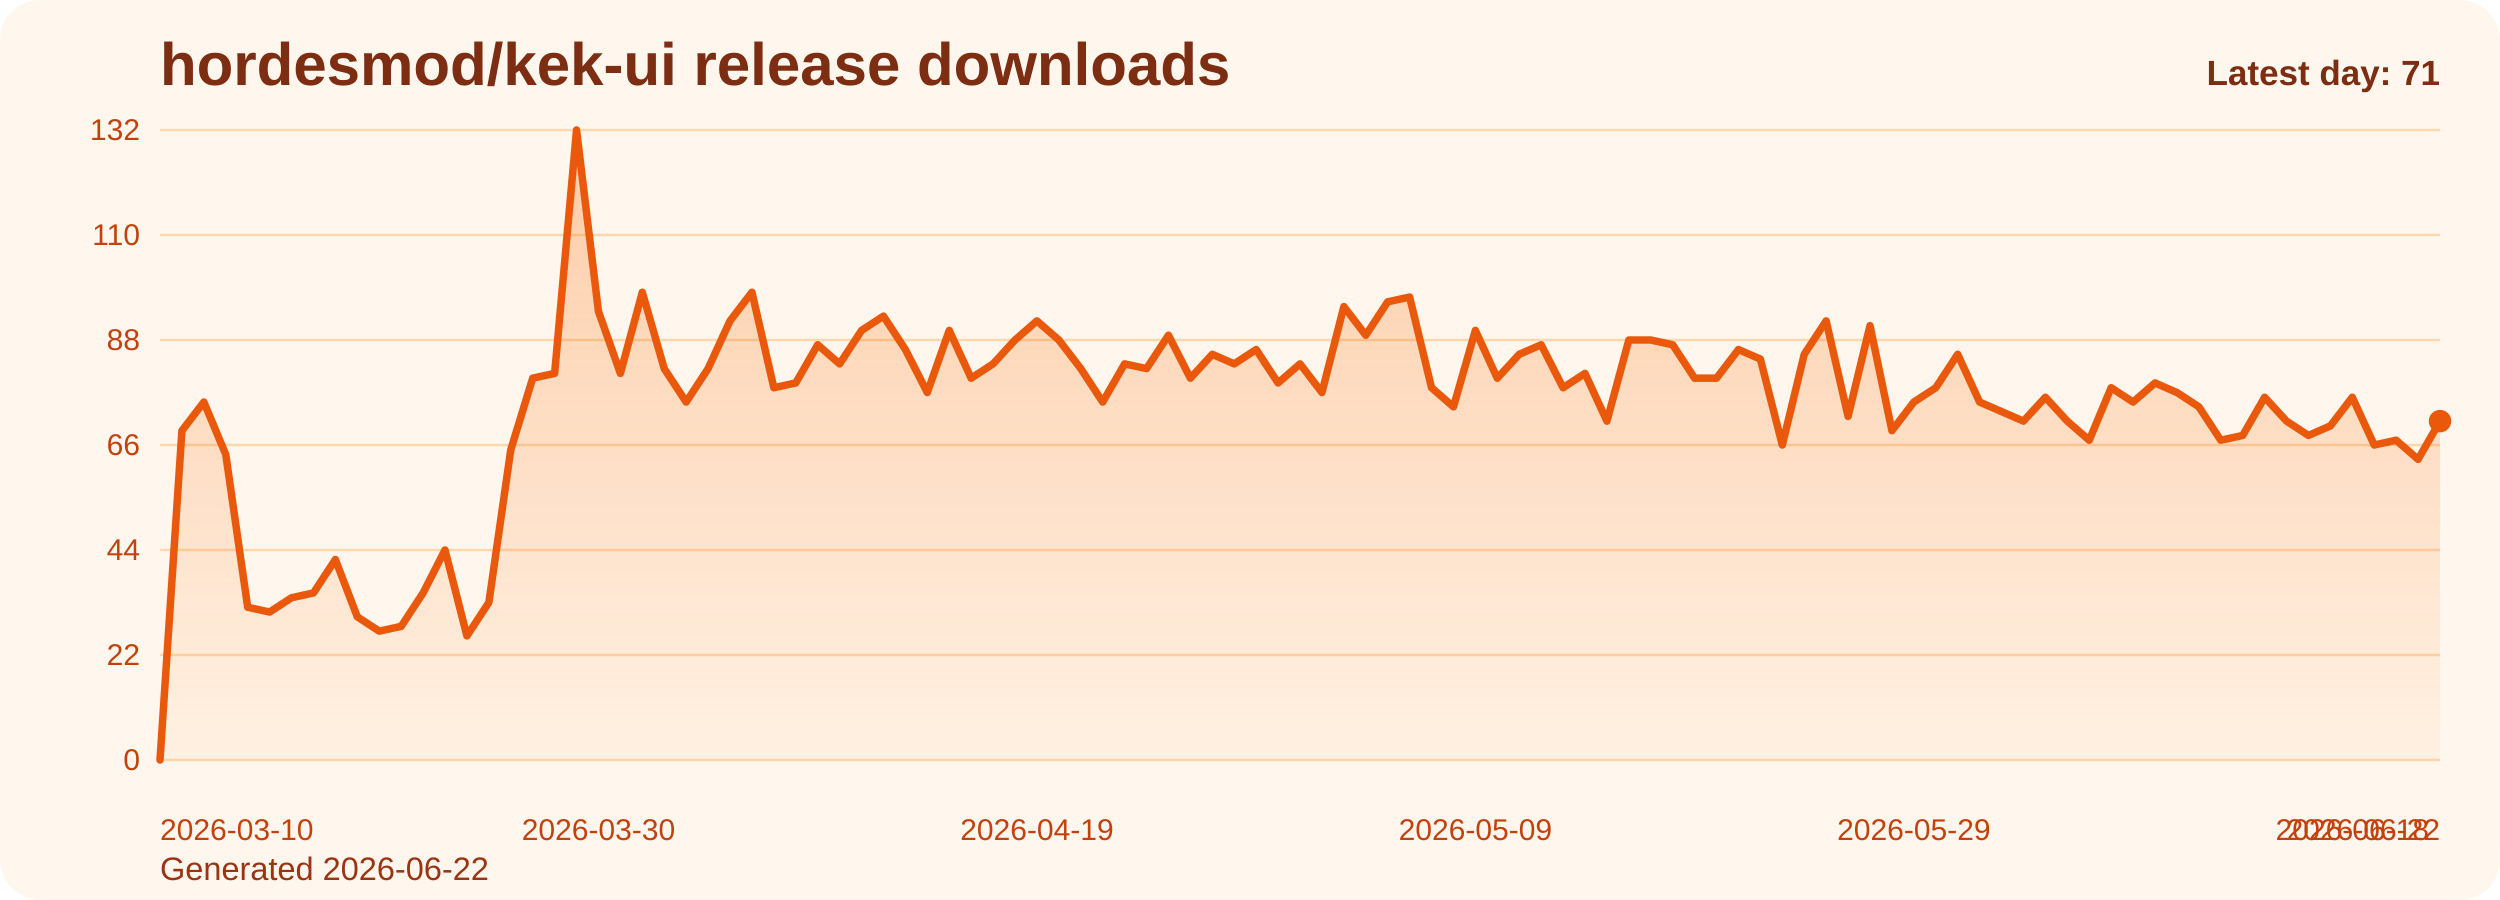
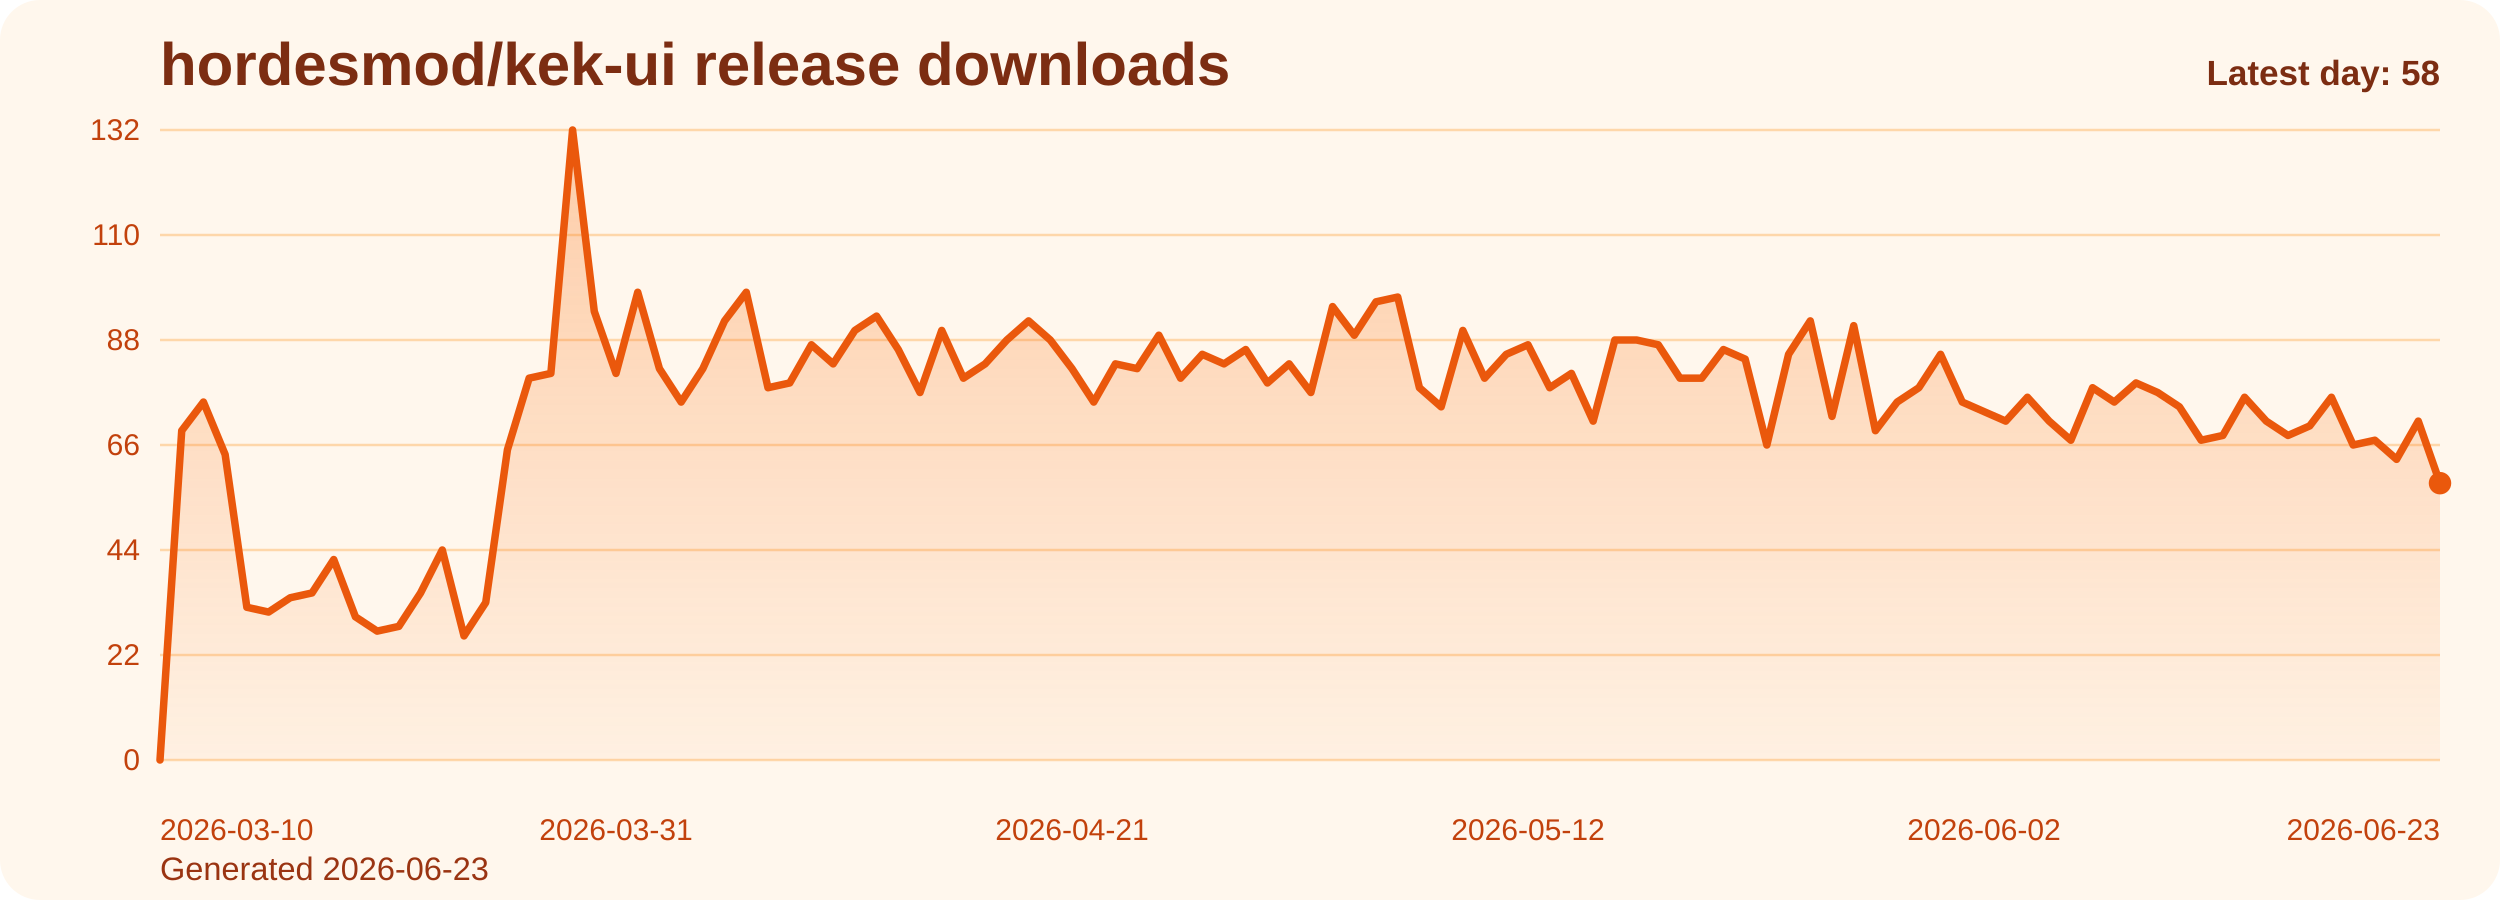
<svg xmlns="http://www.w3.org/2000/svg" viewBox="0 0 1000 360" role="img" aria-label="hordesmod/kek-ui release downloads chart">
  <defs>
    <linearGradient id="fill-daily-orange" x1="0" y1="0" x2="0" y2="1">
      <stop offset="0%" stop-color="#f97316" stop-opacity="0.32" />
      <stop offset="100%" stop-color="#f97316" stop-opacity="0.05" />
    </linearGradient>
    <style>
      .bg { fill: #fff7ed; }
      .title { font: 700 24px Arial, sans-serif; fill: #7c2d12; }
      .sub { font: 400 13px Arial, sans-serif; fill: #9a3412; }
      .grid { stroke: #fed7aa; stroke-width: 1; }
      .axis { font: 400 12px Arial, sans-serif; fill: #c2410c; }
      .line { fill: none; stroke: #ea580c; stroke-width: 3; stroke-linecap: round; stroke-linejoin: round; }
      .dot { fill: #ea580c; }
      .value { font: 600 11px Arial, sans-serif; fill: #9a3412; }
      .latest { font: 700 14px Arial, sans-serif; fill: #7c2d12; }
    </style>
  </defs>
  <rect class="bg" x="0" y="0" width="1000" height="360" rx="16" />
  <text class="title" x="64" y="34">hordesmod/kek-ui release downloads</text>
-   <text class="sub" x="64" y="352">Generated 2026-06-22</text>
+   <text class="sub" x="64" y="352">Generated 2026-06-23</text>
  <line x1="64" y1="52.00" x2="976" y2="52.00" class="grid" />
  <text x="56" y="56.00" text-anchor="end" class="axis">132</text>
  <line x1="64" y1="94.00" x2="976" y2="94.00" class="grid" />
  <text x="56" y="98.00" text-anchor="end" class="axis">110</text>
  <line x1="64" y1="136.00" x2="976" y2="136.00" class="grid" />
  <text x="56" y="140.00" text-anchor="end" class="axis">88</text>
  <line x1="64" y1="178.00" x2="976" y2="178.00" class="grid" />
  <text x="56" y="182.00" text-anchor="end" class="axis">66</text>
  <line x1="64" y1="220.00" x2="976" y2="220.00" class="grid" />
  <text x="56" y="224.00" text-anchor="end" class="axis">44</text>
  <line x1="64" y1="262.00" x2="976" y2="262.00" class="grid" />
  <text x="56" y="266.00" text-anchor="end" class="axis">22</text>
  <line x1="64" y1="304.00" x2="976" y2="304.00" class="grid" />
  <text x="56" y="308.00" text-anchor="end" class="axis">0</text>
-   <path d="M 64.00 304 L 64.00 304.00 L 72.77 172.27 L 81.54 160.82 L 90.31 181.82 L 99.08 242.91 L 107.85 244.82 L 116.62 239.09 L 125.38 237.18 L 134.15 223.82 L 142.92 246.73 L 151.69 252.45 L 160.46 250.55 L 169.23 237.18 L 178.00 220.00 L 186.77 254.36 L 195.54 241.00 L 204.31 179.91 L 213.08 151.27 L 221.85 149.36 L 230.62 52.00 L 239.38 124.55 L 248.15 149.36 L 256.92 116.91 L 265.69 147.45 L 274.46 160.82 L 283.23 147.45 L 292.00 128.36 L 300.77 116.91 L 309.54 155.09 L 318.31 153.18 L 327.08 137.91 L 335.85 145.55 L 344.62 132.18 L 353.38 126.45 L 362.15 139.82 L 370.92 157.00 L 379.69 132.18 L 388.46 151.27 L 397.23 145.55 L 406.00 136.00 L 414.77 128.36 L 423.54 136.00 L 432.31 147.45 L 441.08 160.82 L 449.85 145.55 L 458.62 147.45 L 467.38 134.09 L 476.15 151.27 L 484.92 141.73 L 493.69 145.55 L 502.46 139.82 L 511.23 153.18 L 520.00 145.55 L 528.77 157.00 L 537.54 122.64 L 546.31 134.09 L 555.08 120.73 L 563.85 118.82 L 572.62 155.09 L 581.38 162.73 L 590.15 132.18 L 598.92 151.27 L 607.69 141.73 L 616.46 137.91 L 625.23 155.09 L 634.00 149.36 L 642.77 168.45 L 651.54 136.00 L 660.31 136.00 L 669.08 137.91 L 677.85 151.27 L 686.62 151.27 L 695.38 139.82 L 704.15 143.64 L 712.92 178.00 L 721.69 141.73 L 730.46 128.36 L 739.23 166.55 L 748.00 130.27 L 756.77 172.27 L 765.54 160.82 L 774.31 155.09 L 783.08 141.73 L 791.85 160.82 L 800.62 164.64 L 809.38 168.45 L 818.15 158.91 L 826.92 168.45 L 835.69 176.09 L 844.46 155.09 L 853.23 160.82 L 862.00 153.18 L 870.77 157.00 L 879.54 162.73 L 888.31 176.09 L 897.08 174.18 L 905.85 158.91 L 914.62 168.45 L 923.38 174.18 L 932.15 170.36 L 940.92 158.91 L 949.69 178.00 L 958.46 176.09 L 967.23 183.73 L 976.00 168.45 L 976.00 304 Z" fill="url(#fill-daily-orange)" />
-   <polyline class="line" points="64.00,304.00 72.77,172.27 81.54,160.82 90.31,181.82 99.08,242.91 107.85,244.82 116.62,239.09 125.38,237.18 134.15,223.82 142.92,246.73 151.69,252.45 160.46,250.55 169.23,237.18 178.00,220.00 186.77,254.36 195.54,241.00 204.31,179.91 213.08,151.27 221.85,149.36 230.62,52.00 239.38,124.55 248.15,149.36 256.92,116.91 265.69,147.45 274.46,160.82 283.23,147.45 292.00,128.36 300.77,116.91 309.54,155.09 318.31,153.18 327.08,137.91 335.85,145.55 344.62,132.18 353.38,126.45 362.15,139.82 370.92,157.00 379.69,132.18 388.46,151.27 397.23,145.55 406.00,136.00 414.77,128.36 423.54,136.00 432.31,147.45 441.08,160.82 449.85,145.55 458.62,147.45 467.38,134.09 476.15,151.27 484.92,141.73 493.69,145.55 502.46,139.82 511.23,153.18 520.00,145.55 528.77,157.00 537.54,122.64 546.31,134.09 555.08,120.73 563.85,118.82 572.62,155.09 581.38,162.73 590.15,132.18 598.92,151.27 607.69,141.73 616.46,137.91 625.23,155.09 634.00,149.36 642.77,168.45 651.54,136.00 660.31,136.00 669.08,137.91 677.85,151.27 686.62,151.27 695.38,139.82 704.15,143.64 712.92,178.00 721.69,141.73 730.46,128.36 739.23,166.55 748.00,130.27 756.77,172.27 765.54,160.82 774.31,155.09 783.08,141.73 791.85,160.82 800.62,164.64 809.38,168.45 818.15,158.91 826.92,168.45 835.69,176.09 844.46,155.09 853.23,160.82 862.00,153.18 870.77,157.00 879.54,162.73 888.31,176.09 897.08,174.18 905.85,158.91 914.62,168.45 923.38,174.18 932.15,170.36 940.92,158.91 949.69,178.00 958.46,176.09 967.23,183.73 976.00,168.45" />
-   <circle class="dot" cx="976.00" cy="168.45" r="4.5" />
+   <path d="M 64.00 304 L 64.00 304.00 L 72.69 172.27 L 81.37 160.82 L 90.06 181.82 L 98.74 242.91 L 107.43 244.82 L 116.11 239.09 L 124.80 237.18 L 133.49 223.82 L 142.17 246.73 L 150.86 252.45 L 159.54 250.55 L 168.23 237.18 L 176.91 220.00 L 185.60 254.36 L 194.29 241.00 L 202.97 179.91 L 211.66 151.27 L 220.34 149.36 L 229.03 52.00 L 237.71 124.55 L 246.40 149.36 L 255.09 116.91 L 263.77 147.45 L 272.46 160.82 L 281.14 147.45 L 289.83 128.36 L 298.51 116.91 L 307.20 155.09 L 315.89 153.18 L 324.57 137.91 L 333.26 145.55 L 341.94 132.18 L 350.63 126.45 L 359.31 139.82 L 368.00 157.00 L 376.69 132.18 L 385.37 151.27 L 394.06 145.55 L 402.74 136.00 L 411.43 128.36 L 420.11 136.00 L 428.80 147.45 L 437.49 160.82 L 446.17 145.55 L 454.86 147.45 L 463.54 134.09 L 472.23 151.27 L 480.91 141.73 L 489.60 145.55 L 498.29 139.82 L 506.97 153.18 L 515.66 145.55 L 524.34 157.00 L 533.03 122.64 L 541.71 134.09 L 550.40 120.73 L 559.09 118.82 L 567.77 155.09 L 576.46 162.73 L 585.14 132.18 L 593.83 151.27 L 602.51 141.73 L 611.20 137.91 L 619.89 155.09 L 628.57 149.36 L 637.26 168.45 L 645.94 136.00 L 654.63 136.00 L 663.31 137.91 L 672.00 151.27 L 680.69 151.27 L 689.37 139.82 L 698.06 143.64 L 706.74 178.00 L 715.43 141.73 L 724.11 128.36 L 732.80 166.55 L 741.49 130.27 L 750.17 172.27 L 758.86 160.82 L 767.54 155.09 L 776.23 141.73 L 784.91 160.82 L 793.60 164.64 L 802.29 168.45 L 810.97 158.91 L 819.66 168.45 L 828.34 176.09 L 837.03 155.09 L 845.71 160.82 L 854.40 153.18 L 863.09 157.00 L 871.77 162.73 L 880.46 176.09 L 889.14 174.18 L 897.83 158.91 L 906.51 168.45 L 915.20 174.18 L 923.89 170.36 L 932.57 158.91 L 941.26 178.00 L 949.94 176.09 L 958.63 183.73 L 967.31 168.45 L 976.00 193.27 L 976.00 304 Z" fill="url(#fill-daily-orange)" />
+   <polyline class="line" points="64.00,304.00 72.69,172.27 81.37,160.82 90.06,181.82 98.74,242.91 107.43,244.82 116.11,239.09 124.80,237.18 133.49,223.82 142.17,246.73 150.86,252.45 159.54,250.55 168.23,237.18 176.91,220.00 185.60,254.36 194.29,241.00 202.97,179.91 211.66,151.27 220.34,149.36 229.03,52.00 237.71,124.55 246.40,149.36 255.09,116.91 263.77,147.45 272.46,160.82 281.14,147.45 289.83,128.36 298.51,116.91 307.20,155.09 315.89,153.18 324.57,137.91 333.26,145.55 341.94,132.18 350.63,126.45 359.31,139.82 368.00,157.00 376.69,132.18 385.37,151.27 394.06,145.55 402.74,136.00 411.43,128.36 420.11,136.00 428.80,147.45 437.49,160.82 446.17,145.55 454.86,147.45 463.54,134.09 472.23,151.27 480.91,141.73 489.60,145.55 498.29,139.82 506.97,153.18 515.66,145.55 524.34,157.00 533.03,122.64 541.71,134.09 550.40,120.73 559.09,118.82 567.77,155.09 576.46,162.73 585.14,132.18 593.83,151.27 602.51,141.73 611.20,137.91 619.89,155.09 628.57,149.36 637.26,168.45 645.94,136.00 654.63,136.00 663.31,137.91 672.00,151.27 680.69,151.27 689.37,139.82 698.06,143.64 706.74,178.00 715.43,141.73 724.11,128.36 732.80,166.55 741.49,130.27 750.17,172.27 758.86,160.82 767.54,155.09 776.23,141.73 784.91,160.82 793.60,164.64 802.29,168.45 810.97,158.91 819.66,168.45 828.34,176.09 837.03,155.09 845.71,160.82 854.40,153.18 863.09,157.00 871.77,162.73 880.46,176.09 889.14,174.18 897.83,158.91 906.51,168.45 915.20,174.18 923.89,170.36 932.57,158.91 941.26,178.00 949.94,176.09 958.63,183.73 967.31,168.45 976.00,193.27" />
+   <circle class="dot" cx="976.00" cy="193.27" r="4.5" />
  <text class="axis" x="64.00" y="336" text-anchor="start">2026-03-10</text>
-   <text class="axis" x="239.38" y="336" text-anchor="middle">2026-03-30</text>
-   <text class="axis" x="414.77" y="336" text-anchor="middle">2026-04-19</text>
-   <text class="axis" x="590.15" y="336" text-anchor="middle">2026-05-09</text>
-   <text class="axis" x="765.54" y="336" text-anchor="middle">2026-05-29</text>
-   <text class="axis" x="940.92" y="336" text-anchor="middle">2026-06-18</text>
-   <text class="axis" x="976.00" y="336" text-anchor="end">2026-06-22</text>
-   <text class="latest" x="976" y="34" text-anchor="end">Latest day: 71</text>
+   <text class="axis" x="246.40" y="336" text-anchor="middle">2026-03-31</text>
+   <text class="axis" x="428.80" y="336" text-anchor="middle">2026-04-21</text>
+   <text class="axis" x="611.20" y="336" text-anchor="middle">2026-05-12</text>
+   <text class="axis" x="793.60" y="336" text-anchor="middle">2026-06-02</text>
+   <text class="axis" x="976.00" y="336" text-anchor="end">2026-06-23</text>
+   <text class="latest" x="976" y="34" text-anchor="end">Latest day: 58</text>
</svg>
